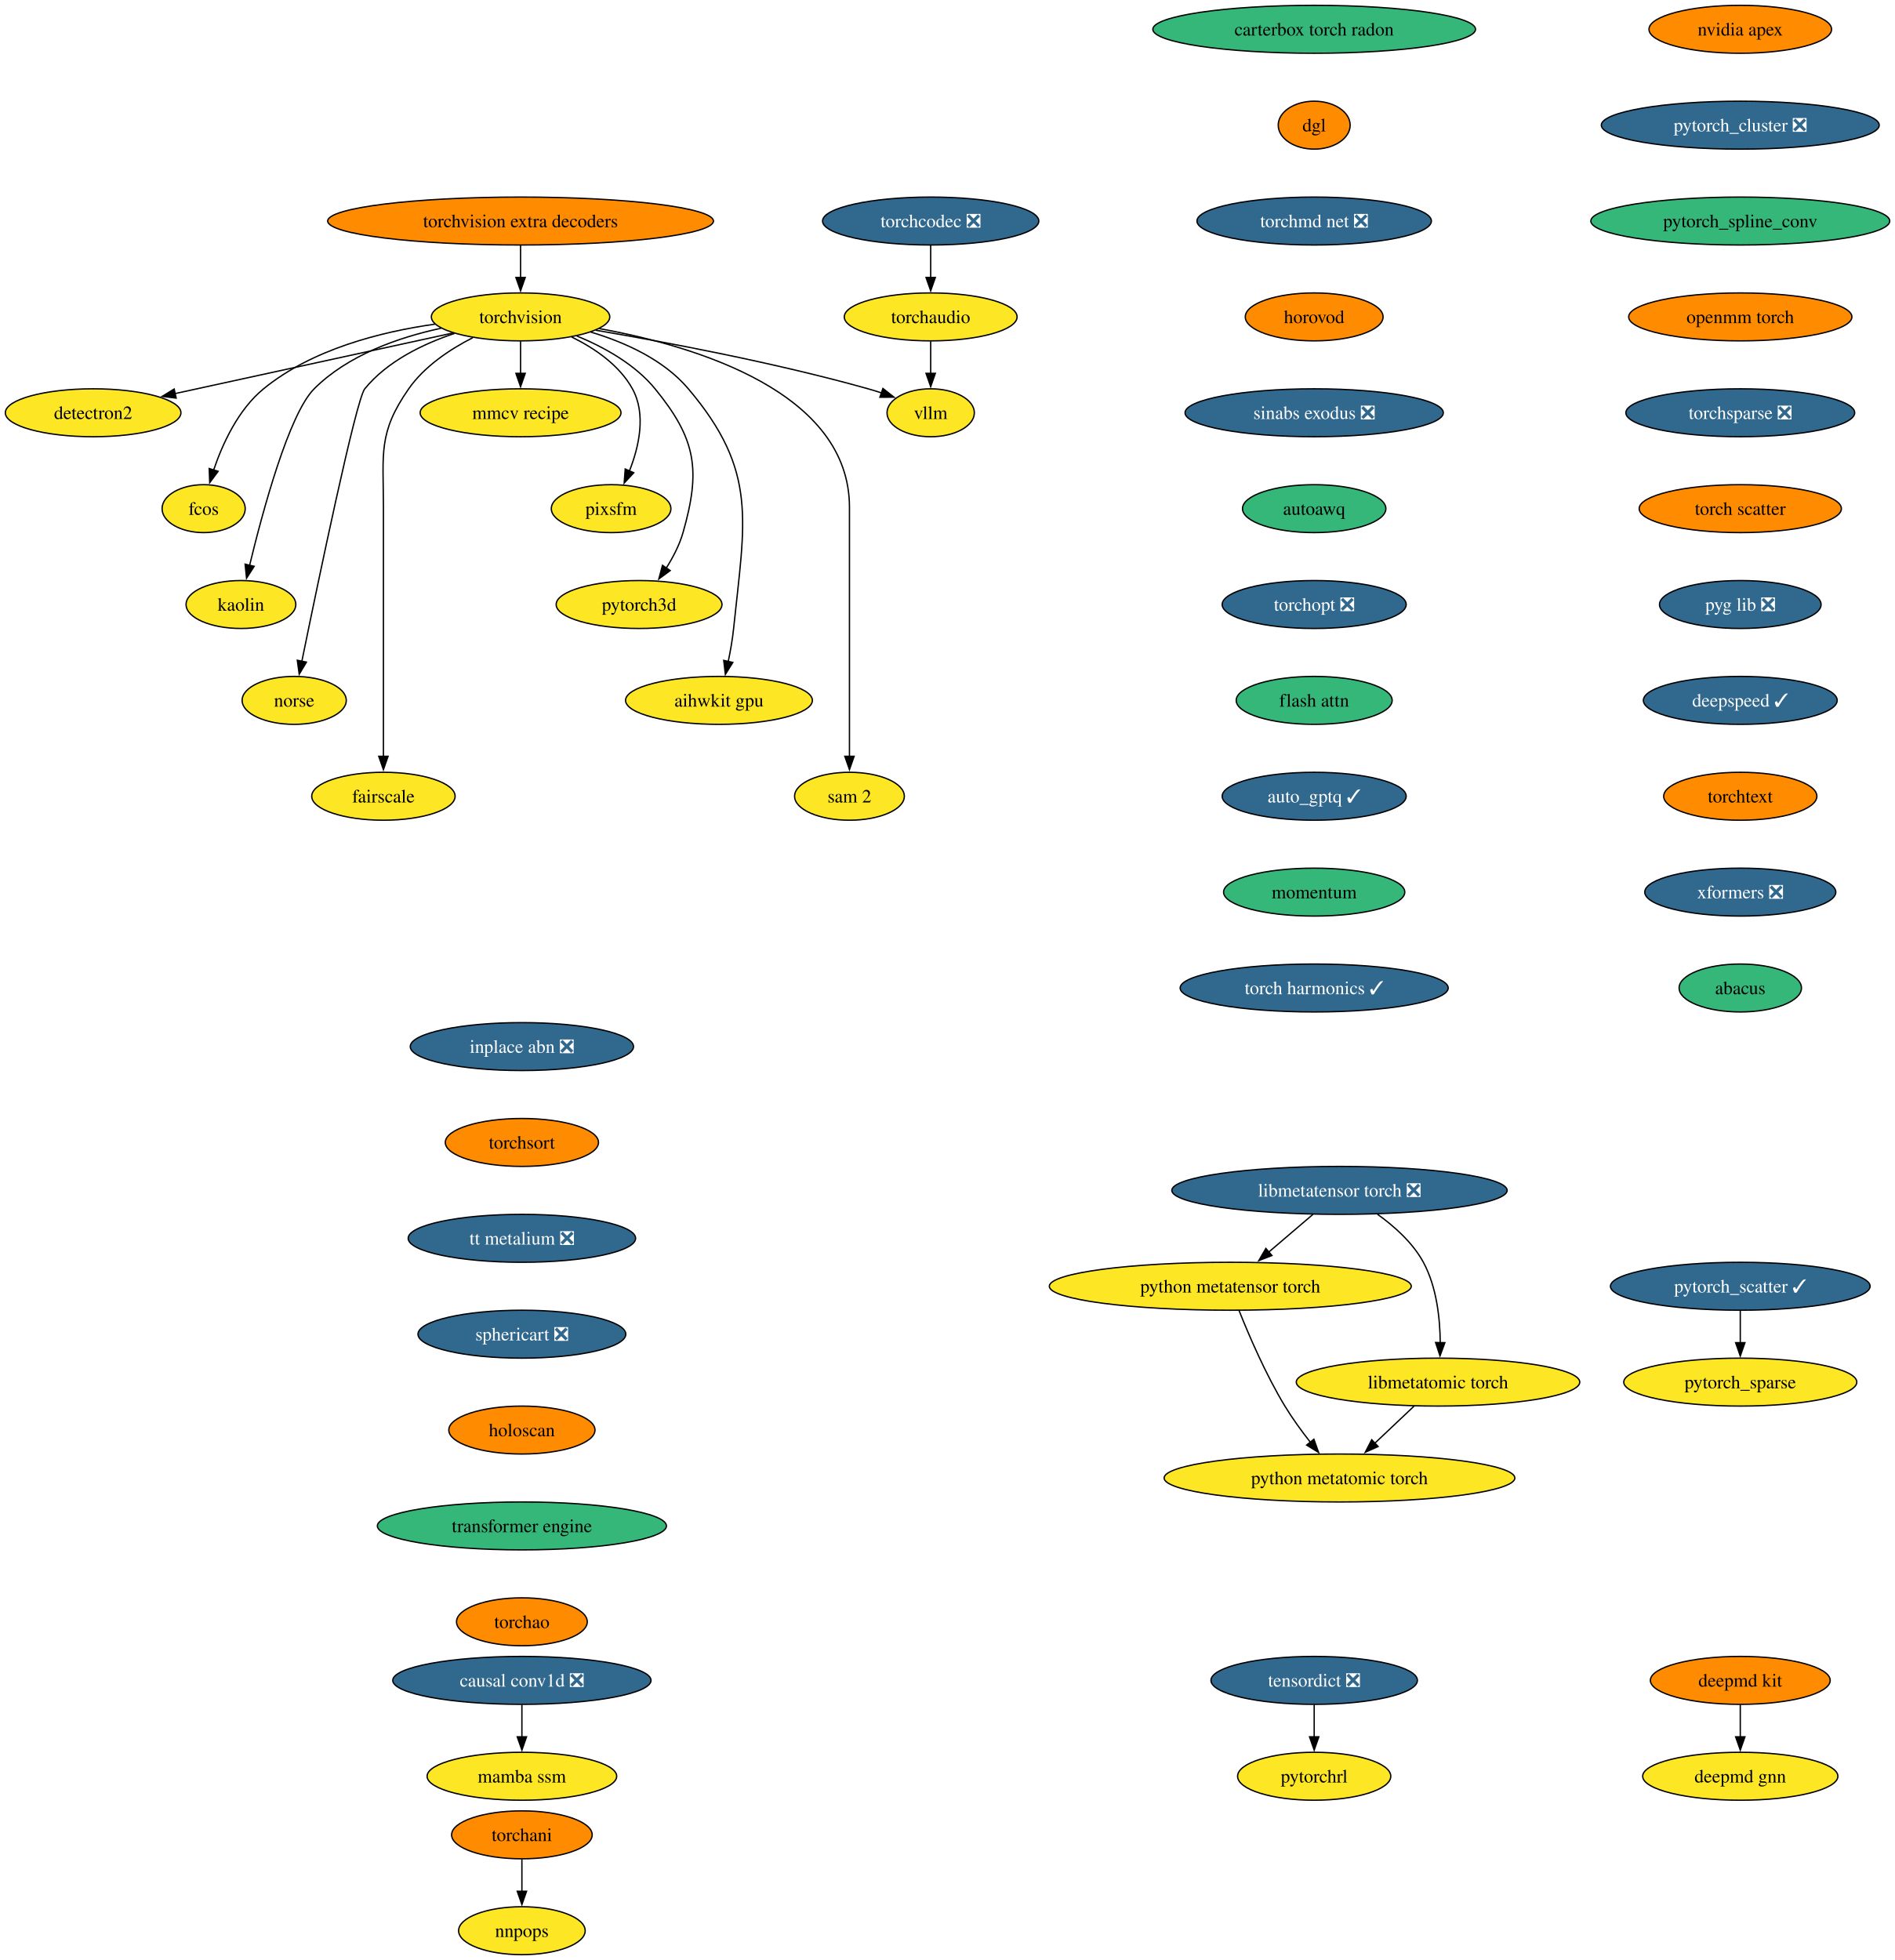
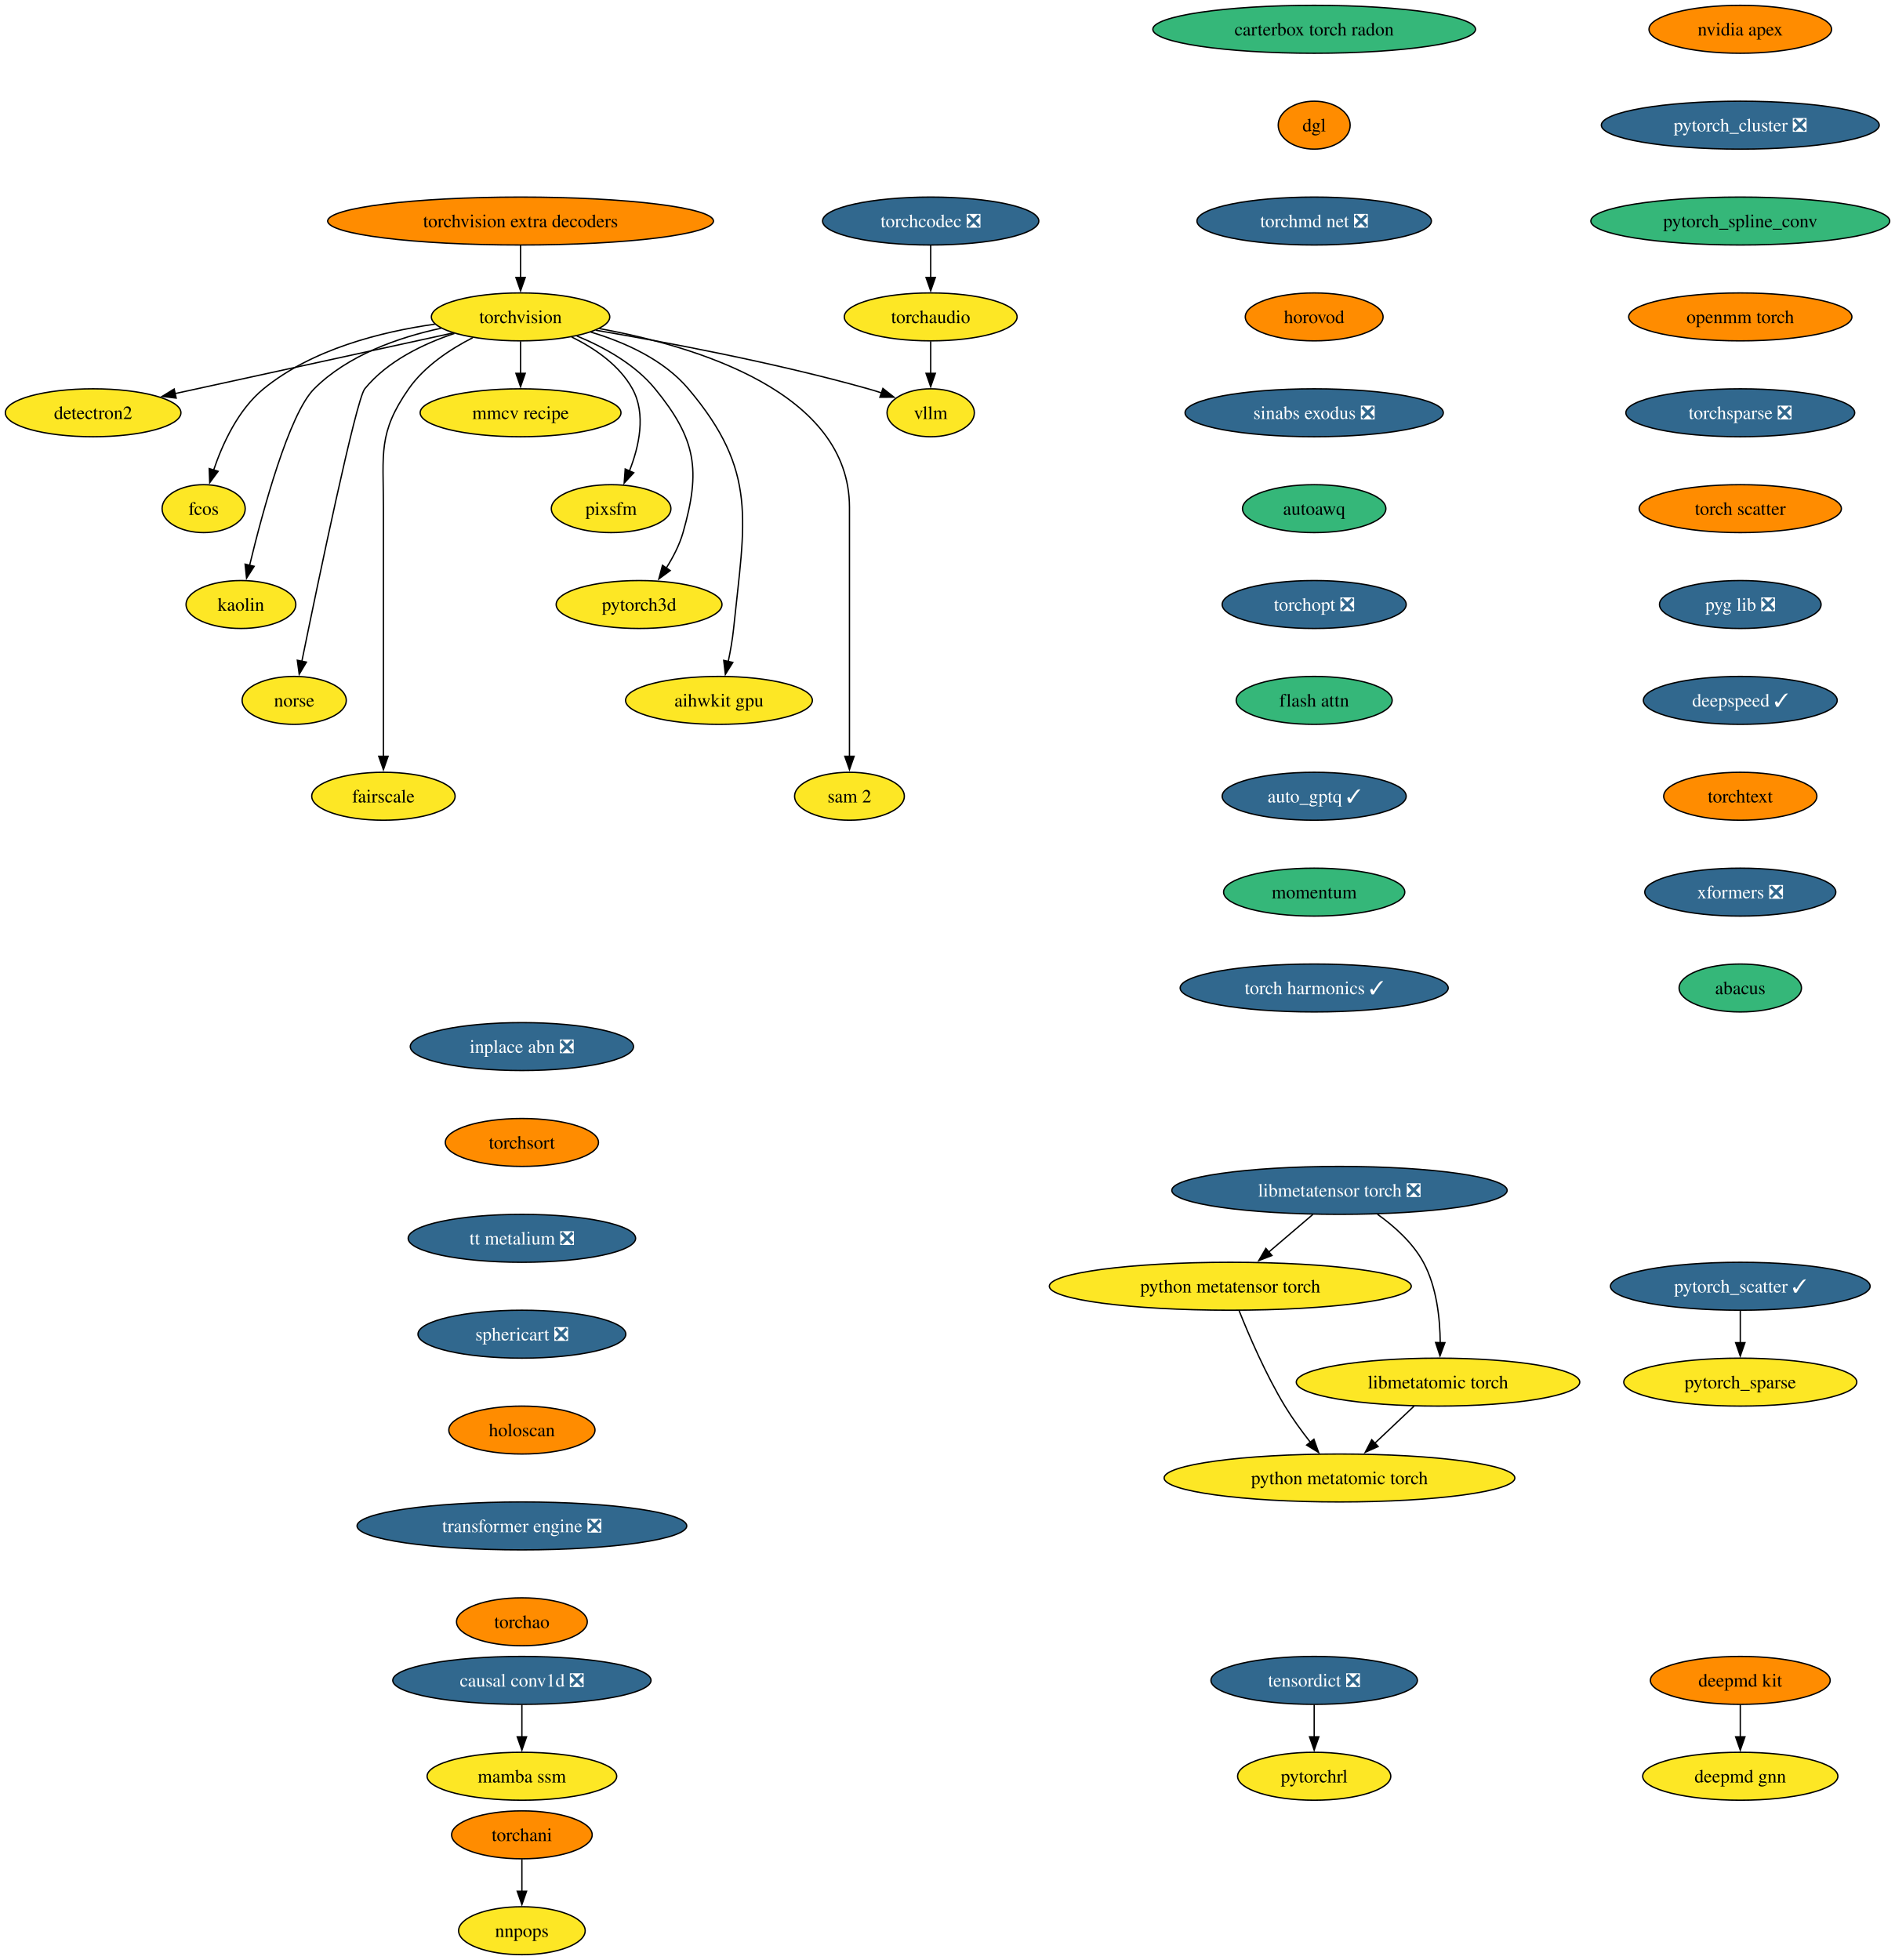
<svg xmlns="http://www.w3.org/2000/svg" xmlns:xlink="http://www.w3.org/1999/xlink" width="1423pt" height="1472pt" viewBox="0.00 0.00 1423.00 1472.00">
  <g id="graph0" class="graph" transform="scale(1 1) rotate(0) translate(4 1468)">
    <polygon fill="white" stroke="none" points="-4,4 -4,-1468 1419.18,-1468 1419.18,4 -4,4" />
    <g id="node1" class="node">
      <g id="a_node1">
        <a xlink:href="https://github.com/conda-forge/torchvision-feedstock" xlink:title="torchvision">
          <ellipse fill="#fde725" stroke="black" cx="386.94" cy="-1230" rx="66.99" ry="18" />
          <text xml:space="preserve" text-anchor="middle" x="386.94" y="-1225.33" font-family="Times,serif" font-size="14.00">torchvision</text>
        </a>
      </g>
    </g>
    <g id="node2" class="node">
      <g id="a_node2">
        <a xlink:href="https://github.com/conda-forge/detectron2-feedstock" xlink:title="detectron2">
          <ellipse fill="#fde725" stroke="black" cx="65.94" cy="-1158" rx="65.94" ry="18" />
          <text xml:space="preserve" text-anchor="middle" x="65.94" y="-1153.33" font-family="Times,serif" font-size="14.00">detectron2</text>
        </a>
      </g>
    </g>
    <g id="edge1" class="edge">
      <path fill="none" stroke="black" d="M336.08,-1217.91C279.41,-1205.55 187.81,-1185.58 127.23,-1172.37" />
      <polygon fill="black" stroke="black" points="128.3,-1169.02 117.78,-1170.3 126.8,-1175.85 128.3,-1169.02" />
    </g>
    <g id="node3" class="node">
      <g id="a_node3">
        <a xlink:href="https://github.com/conda-forge/fcos-feedstock" xlink:title="fcos">
          <ellipse fill="#fde725" stroke="black" cx="148.94" cy="-1086" rx="31.22" ry="18" />
          <text xml:space="preserve" text-anchor="middle" x="148.94" y="-1081.33" font-family="Times,serif" font-size="14.00">fcos</text>
        </a>
      </g>
    </g>
    <g id="edge2" class="edge">
      <path fill="none" stroke="black" d="M322.69,-1224.57C281.94,-1218.81 230.26,-1205.69 193.94,-1176 174.89,-1160.43 163.12,-1134.72 156.42,-1114.93" />
      <polygon fill="black" stroke="black" points="159.81,-1114.03 153.5,-1105.52 153.13,-1116.11 159.81,-1114.03" />
    </g>
    <g id="node4" class="node">
      <g id="a_node4">
        <a xlink:href="https://github.com/conda-forge/kaolin-feedstock" xlink:title="kaolin">
          <ellipse fill="#fde725" stroke="black" cx="176.94" cy="-1014" rx="41.21" ry="18" />
          <text xml:space="preserve" text-anchor="middle" x="176.94" y="-1009.33" font-family="Times,serif" font-size="14.00">kaolin</text>
        </a>
      </g>
    </g>
    <g id="edge3" class="edge">
      <path fill="none" stroke="black" d="M327.22,-1221.48C295.22,-1214.58 257.27,-1201.34 231.94,-1176 213.03,-1157.08 193.34,-1084.34 183.45,-1043.41" />
      <polygon fill="black" stroke="black" points="186.88,-1042.69 181.16,-1033.77 180.07,-1044.31 186.88,-1042.69" />
    </g>
    <g id="node5" class="node">
      <g id="a_node5">
        <a xlink:href="https://github.com/conda-forge/norse-feedstock" xlink:title="norse">
          <ellipse fill="#fde725" stroke="black" cx="216.94" cy="-942" rx="39.11" ry="18" />
          <text xml:space="preserve" text-anchor="middle" x="216.94" y="-937.33" font-family="Times,serif" font-size="14.00">norse</text>
        </a>
      </g>
    </g>
    <g id="edge4" class="edge">
      <path fill="none" stroke="black" d="M337.29,-1217.57C313.63,-1209.67 286.86,-1196.73 269.94,-1176 263.41,-1168 234.94,-1031.35 222.64,-971.12" />
      <polygon fill="black" stroke="black" points="226.13,-970.74 220.71,-961.64 219.28,-972.14 226.13,-970.74" />
    </g>
    <g id="node6" class="node">
      <g id="a_node6">
        <a xlink:href="https://github.com/conda-forge/fairscale-feedstock" xlink:title="fairscale">
          <ellipse fill="#fde725" stroke="black" cx="283.94" cy="-870" rx="53.84" ry="18" />
          <text xml:space="preserve" text-anchor="middle" x="283.94" y="-865.33" font-family="Times,serif" font-size="14.00">fairscale</text>
        </a>
      </g>
    </g>
    <g id="edge5" class="edge">
      <path fill="none" stroke="black" d="M351.03,-1214.39C333.98,-1205.68 314.78,-1192.97 302.94,-1176 279.8,-1142.83 283.94,-1127.45 283.94,-1087 283.94,-1087 283.94,-1087 283.94,-1013 283.94,-973.74 283.94,-928.38 283.94,-899.69" />
      <polygon fill="black" stroke="black" points="287.44,-900 283.94,-890 280.44,-900 287.44,-900" />
    </g>
    <g id="node7" class="node">
      <g id="a_node7">
        <a xlink:href="https://github.com/conda-forge/mmcv-recipe-feedstock" xlink:title="mmcv recipe">
          <ellipse fill="#fde725" stroke="black" cx="386.94" cy="-1158" rx="75.41" ry="18" />
          <text xml:space="preserve" text-anchor="middle" x="386.94" y="-1153.33" font-family="Times,serif" font-size="14.00">mmcv recipe</text>
        </a>
      </g>
    </g>
    <g id="edge6" class="edge">
      <path fill="none" stroke="black" d="M386.94,-1211.7C386.94,-1204.41 386.94,-1195.73 386.94,-1187.54" />
      <polygon fill="black" stroke="black" points="390.44,-1187.62 386.94,-1177.62 383.44,-1187.62 390.44,-1187.62" />
    </g>
    <g id="node8" class="node">
      <g id="a_node8">
        <a xlink:href="https://github.com/conda-forge/pixsfm-feedstock" xlink:title="pixsfm">
          <ellipse fill="#fde725" stroke="black" cx="454.94" cy="-1086" rx="44.9" ry="18" />
          <text xml:space="preserve" text-anchor="middle" x="454.94" y="-1081.33" font-family="Times,serif" font-size="14.00">pixsfm</text>
        </a>
      </g>
    </g>
    <g id="edge7" class="edge">
      <path fill="none" stroke="black" d="M425.29,-1214.93C442.5,-1206.47 461.11,-1193.82 470.94,-1176 481.41,-1157.01 475.92,-1132.61 468.65,-1114.16" />
      <polygon fill="black" stroke="black" points="471.95,-1112.96 464.75,-1105.19 465.53,-1115.76 471.95,-1112.96" />
    </g>
    <g id="node9" class="node">
      <g id="a_node9">
        <a xlink:href="https://github.com/conda-forge/pytorch3d-feedstock" xlink:title="pytorch3d">
          <ellipse fill="#fde725" stroke="black" cx="475.94" cy="-1014" rx="62.26" ry="18" />
          <text xml:space="preserve" text-anchor="middle" x="475.94" y="-1009.33" font-family="Times,serif" font-size="14.00">pytorch3d</text>
        </a>
      </g>
    </g>
    <g id="edge8" class="edge">
      <path fill="none" stroke="black" d="M429.17,-1215.7C449.57,-1207.29 472.83,-1194.47 487.94,-1176 518.9,-1138.15 522.38,-1115.02 508.94,-1068 506.27,-1058.66 501.43,-1049.37 496.26,-1041.24" />
      <polygon fill="black" stroke="black" points="499.31,-1039.49 490.78,-1033.21 493.53,-1043.44 499.31,-1039.49" />
    </g>
    <g id="node10" class="node">
      <g id="a_node10">
        <a xlink:href="https://github.com/conda-forge/aihwkit-gpu-feedstock" xlink:title="aihwkit gpu">
          <ellipse fill="#fde725" stroke="black" cx="535.94" cy="-942" rx="70.15" ry="18" />
          <text xml:space="preserve" text-anchor="middle" x="535.94" y="-937.33" font-family="Times,serif" font-size="14.00">aihwkit gpu</text>
        </a>
      </g>
    </g>
    <g id="edge9" class="edge">
      <path fill="none" stroke="black" d="M439.63,-1218.62C465.23,-1210.96 494.39,-1197.92 512.94,-1176 565.53,-1113.85 555.26,-1076.99 546.94,-996 546.1,-987.83 544.55,-979.07 542.88,-971.07" />
      <polygon fill="black" stroke="black" points="546.34,-970.51 540.74,-961.52 539.51,-972.05 546.34,-970.51" />
    </g>
    <g id="node11" class="node">
      <g id="a_node11">
        <a xlink:href="https://github.com/conda-forge/sam-2-feedstock" xlink:title="sam 2">
          <ellipse fill="#fde725" stroke="black" cx="633.94" cy="-870" rx="41.21" ry="18" />
          <text xml:space="preserve" text-anchor="middle" x="633.94" y="-865.33" font-family="Times,serif" font-size="14.00">sam 2</text>
        </a>
      </g>
    </g>
    <g id="edge10" class="edge">
      <path fill="none" stroke="black" d="M446.1,-1221.23C519.17,-1207.94 633.94,-1173.31 633.94,-1087 633.94,-1087 633.94,-1087 633.94,-1013 633.94,-973.74 633.94,-928.38 633.94,-899.69" />
      <polygon fill="black" stroke="black" points="637.44,-900 633.94,-890 630.44,-900 637.44,-900" />
    </g>
    <g id="node12" class="node">
      <g id="a_node12">
        <a xlink:href="https://github.com/conda-forge/vllm-feedstock" xlink:title="vllm">
          <ellipse fill="#fde725" stroke="black" cx="694.94" cy="-1158" rx="32.79" ry="18" />
          <text xml:space="preserve" text-anchor="middle" x="694.94" y="-1153.33" font-family="Times,serif" font-size="14.00">vllm</text>
        </a>
      </g>
    </g>
    <g id="edge11" class="edge">
      <path fill="none" stroke="black" d="M443.51,-1219.98C496.77,-1210.91 578.49,-1195.5 647.94,-1176 651.26,-1175.07 654.68,-1174.02 658.09,-1172.9" />
      <polygon fill="black" stroke="black" points="659.06,-1176.27 667.38,-1169.71 656.78,-1169.65 659.06,-1176.27" />
    </g>
    <g id="node13" class="node">
      <g id="a_node13">
        <a xlink:href="https://github.com/conda-forge/deepmd-kit-feedstock" xlink:title="deepmd kit">
          <ellipse fill="#ff8c00" stroke="black" cx="1302.94" cy="-206" rx="67.52" ry="18" />
          <text xml:space="preserve" text-anchor="middle" x="1302.94" y="-201.33" font-family="Times,serif" font-size="14.00">deepmd kit</text>
        </a>
      </g>
    </g>
    <g id="node14" class="node">
      <g id="a_node14">
        <a xlink:href="https://github.com/conda-forge/deepmd-gnn-feedstock" xlink:title="deepmd gnn">
          <ellipse fill="#fde725" stroke="black" cx="1302.94" cy="-134" rx="73.3" ry="18" />
          <text xml:space="preserve" text-anchor="middle" x="1302.94" y="-129.32" font-family="Times,serif" font-size="14.00">deepmd gnn</text>
        </a>
      </g>
    </g>
    <g id="edge12" class="edge">
      <path fill="none" stroke="black" d="M1302.94,-187.7C1302.94,-180.41 1302.94,-171.73 1302.94,-163.54" />
      <polygon fill="black" stroke="black" points="1306.44,-163.62 1302.94,-153.62 1299.44,-163.62 1306.44,-163.62" />
    </g>
    <g id="node15" class="node">
      <g id="a_node15">
        <a xlink:href="https://github.com/conda-forge/nvidia-apex-feedstock" xlink:title="nvidia apex">
          <ellipse fill="#ff8c00" stroke="black" cx="1302.94" cy="-1446" rx="68.57" ry="18" />
          <text xml:space="preserve" text-anchor="middle" x="1302.94" y="-1441.33" font-family="Times,serif" font-size="14.00">nvidia apex</text>
        </a>
      </g>
    </g>
    <g id="node16" class="node">
      <g id="a_node16">
        <a xlink:href="https://github.com/conda-forge/pytorch_cluster-feedstock/pull/63" xlink:title="pytorch_cluster ❎">
          <ellipse fill="#31688e" stroke="black" cx="1302.94" cy="-1374" rx="104.35" ry="18" />
          <text xml:space="preserve" text-anchor="middle" x="1302.94" y="-1369.33" font-family="Times,serif" font-size="14.00" fill="white">pytorch_cluster ❎</text>
        </a>
      </g>
    </g>
    <g id="node17" class="node">
      <g id="a_node17">
        <a xlink:href="https://github.com/conda-forge/pytorch_spline_conv-feedstock" xlink:title="pytorch_spline_conv">
          <ellipse fill="#35b779" stroke="black" cx="1302.94" cy="-1302" rx="112.24" ry="18" />
          <text xml:space="preserve" text-anchor="middle" x="1302.94" y="-1297.33" font-family="Times,serif" font-size="14.00">pytorch_spline_conv</text>
        </a>
      </g>
    </g>
    <g id="node20" class="node">
      <g id="a_node20">
        <a xlink:href="https://github.com/conda-forge/openmm-torch-feedstock" xlink:title="openmm torch">
          <ellipse fill="#ff8c00" stroke="black" cx="1302.94" cy="-1230" rx="83.83" ry="18" />
          <text xml:space="preserve" text-anchor="middle" x="1302.94" y="-1225.33" font-family="Times,serif" font-size="14.00">openmm torch</text>
        </a>
      </g>
    </g>
    <g id="node18" class="node">
      <g id="a_node18">
        <a xlink:href="https://github.com/conda-forge/pytorch_scatter-feedstock/pull/73" xlink:title="pytorch_scatter ✓">
          <ellipse fill="#31688e" stroke="black" cx="1302.94" cy="-502" rx="97.51" ry="18" />
          <text xml:space="preserve" text-anchor="middle" x="1302.94" y="-497.32" font-family="Times,serif" font-size="14.00" fill="white">pytorch_scatter ✓</text>
        </a>
      </g>
    </g>
    <g id="node19" class="node">
      <g id="a_node19">
        <a xlink:href="https://github.com/conda-forge/pytorch_sparse-feedstock" xlink:title="pytorch_sparse">
          <ellipse fill="#fde725" stroke="black" cx="1302.94" cy="-430" rx="87.51" ry="18" />
          <text xml:space="preserve" text-anchor="middle" x="1302.94" y="-425.32" font-family="Times,serif" font-size="14.00">pytorch_sparse</text>
        </a>
      </g>
    </g>
    <g id="edge15" class="edge">
      <path fill="none" stroke="black" d="M1302.94,-483.7C1302.94,-476.41 1302.94,-467.73 1302.94,-459.54" />
      <polygon fill="black" stroke="black" points="1306.44,-459.62 1302.94,-449.62 1299.44,-459.62 1306.44,-459.62" />
    </g>
    <g id="node23" class="node">
      <g id="a_node23">
        <a xlink:href="https://github.com/conda-forge/torchsparse-feedstock/pull/42" xlink:title="torchsparse ❎">
          <ellipse fill="#31688e" stroke="black" cx="1302.94" cy="-1158" rx="85.93" ry="18" />
          <text xml:space="preserve" text-anchor="middle" x="1302.94" y="-1153.33" font-family="Times,serif" font-size="14.00" fill="white">torchsparse ❎</text>
        </a>
      </g>
    </g>
    <g id="node21" class="node">
      <g id="a_node21">
        <a xlink:href="https://github.com/conda-forge/torchani-feedstock" xlink:title="torchani">
          <ellipse fill="#ff8c00" stroke="black" cx="387.94" cy="-90" rx="52.79" ry="18" />
          <text xml:space="preserve" text-anchor="middle" x="387.94" y="-85.33" font-family="Times,serif" font-size="14.00">torchani</text>
        </a>
      </g>
    </g>
    <g id="node22" class="node">
      <g id="a_node22">
        <a xlink:href="https://github.com/conda-forge/nnpops-feedstock" xlink:title="nnpops">
          <ellipse fill="#fde725" stroke="black" cx="387.94" cy="-18" rx="47.53" ry="18" />
          <text xml:space="preserve" text-anchor="middle" x="387.94" y="-13.32" font-family="Times,serif" font-size="14.00">nnpops</text>
        </a>
      </g>
    </g>
    <g id="edge17" class="edge">
      <path fill="none" stroke="black" d="M387.94,-71.7C387.94,-64.41 387.94,-55.73 387.94,-47.54" />
      <polygon fill="black" stroke="black" points="391.44,-47.62 387.94,-37.62 384.44,-47.62 391.44,-47.62" />
    </g>
    <g id="node24" class="node">
      <g id="a_node24">
        <a xlink:href="https://github.com/conda-forge/torch-scatter-feedstock" xlink:title="torch scatter">
          <ellipse fill="#ff8c00" stroke="black" cx="1302.94" cy="-1086" rx="75.94" ry="18" />
          <text xml:space="preserve" text-anchor="middle" x="1302.94" y="-1081.33" font-family="Times,serif" font-size="14.00">torch scatter</text>
        </a>
      </g>
    </g>
    <g id="node25" class="node">
      <g id="a_node25">
        <a xlink:href="https://github.com/conda-forge/pyg-lib-feedstock/pull/40" xlink:title="pyg lib ❎">
          <ellipse fill="#31688e" stroke="black" cx="1302.94" cy="-1014" rx="60.68" ry="18" />
          <text xml:space="preserve" text-anchor="middle" x="1302.94" y="-1009.33" font-family="Times,serif" font-size="14.00" fill="white">pyg lib ❎</text>
        </a>
      </g>
    </g>
    <g id="node26" class="node">
      <g id="a_node26">
        <a xlink:href="https://github.com/conda-forge/deepspeed-feedstock/pull/99" xlink:title="deepspeed ✓">
          <ellipse fill="#31688e" stroke="black" cx="1302.94" cy="-942" rx="72.78" ry="18" />
          <text xml:space="preserve" text-anchor="middle" x="1302.94" y="-937.33" font-family="Times,serif" font-size="14.00" fill="white">deepspeed ✓</text>
        </a>
      </g>
    </g>
    <g id="node27" class="node">
      <g id="a_node27">
        <a xlink:href="https://github.com/conda-forge/torchtext-feedstock" xlink:title="torchtext">
          <ellipse fill="#ff8c00" stroke="black" cx="1302.94" cy="-870" rx="57.52" ry="18" />
          <text xml:space="preserve" text-anchor="middle" x="1302.94" y="-865.33" font-family="Times,serif" font-size="14.00">torchtext</text>
        </a>
      </g>
    </g>
    <g id="node28" class="node">
      <g id="a_node28">
        <a xlink:href="https://github.com/conda-forge/xformers-feedstock/pull/61" xlink:title="xformers ❎">
          <ellipse fill="#31688e" stroke="black" cx="1302.94" cy="-798" rx="71.73" ry="18" />
          <text xml:space="preserve" text-anchor="middle" x="1302.94" y="-793.33" font-family="Times,serif" font-size="14.00" fill="white">xformers ❎</text>
        </a>
      </g>
    </g>
    <g id="node29" class="node">
      <g id="a_node29">
        <a xlink:href="https://github.com/conda-forge/abacus-feedstock" xlink:title="abacus">
          <ellipse fill="#35b779" stroke="black" cx="1302.94" cy="-726" rx="45.95" ry="18" />
          <text xml:space="preserve" text-anchor="middle" x="1302.94" y="-721.33" font-family="Times,serif" font-size="14.00">abacus</text>
        </a>
      </g>
    </g>
    <g id="node30" class="node">
      <g id="a_node30">
        <a xlink:href="https://github.com/conda-forge/tensordict-feedstock/pull/32" xlink:title="tensordict ❎">
          <ellipse fill="#31688e" stroke="black" cx="982.94" cy="-206" rx="77.52" ry="18" />
          <text xml:space="preserve" text-anchor="middle" x="982.94" y="-201.33" font-family="Times,serif" font-size="14.00" fill="white">tensordict ❎</text>
        </a>
      </g>
    </g>
    <g id="node31" class="node">
      <g id="a_node31">
        <a xlink:href="https://github.com/conda-forge/pytorchrl-feedstock" xlink:title="pytorchrl">
          <ellipse fill="#fde725" stroke="black" cx="982.94" cy="-134" rx="57.52" ry="18" />
          <text xml:space="preserve" text-anchor="middle" x="982.94" y="-129.32" font-family="Times,serif" font-size="14.00">pytorchrl</text>
        </a>
      </g>
    </g>
    <g id="edge25" class="edge">
      <path fill="none" stroke="black" d="M982.94,-187.7C982.94,-180.41 982.94,-171.73 982.94,-163.54" />
      <polygon fill="black" stroke="black" points="986.44,-163.62 982.94,-153.62 979.44,-163.62 986.44,-163.62" />
    </g>
    <g id="node32" class="node">
      <g id="a_node32">
        <a xlink:href="https://github.com/conda-forge/carterbox-torch-radon-feedstock" xlink:title="carterbox torch radon">
          <ellipse fill="#35b779" stroke="black" cx="982.94" cy="-1446" rx="121.18" ry="18" />
          <text xml:space="preserve" text-anchor="middle" x="982.94" y="-1441.33" font-family="Times,serif" font-size="14.00">carterbox torch radon</text>
        </a>
      </g>
    </g>
    <g id="node33" class="node">
      <g id="a_node33">
        <a xlink:href="https://github.com/conda-forge/dgl-feedstock" xlink:title="dgl">
          <ellipse fill="#ff8c00" stroke="black" cx="982.94" cy="-1374" rx="27.01" ry="18" />
          <text xml:space="preserve" text-anchor="middle" x="982.94" y="-1369.33" font-family="Times,serif" font-size="14.00">dgl</text>
        </a>
      </g>
    </g>
    <g id="node34" class="node">
      <g id="a_node34">
        <a xlink:href="https://github.com/conda-forge/torchmd-net-feedstock/pull/66" xlink:title="torchmd net ❎">
          <ellipse fill="#31688e" stroke="black" cx="982.94" cy="-1302" rx="88.04" ry="18" />
          <text xml:space="preserve" text-anchor="middle" x="982.94" y="-1297.33" font-family="Times,serif" font-size="14.00" fill="white">torchmd net ❎</text>
        </a>
      </g>
    </g>
    <g id="node35" class="node">
      <g id="a_node35">
        <a xlink:href="https://github.com/conda-forge/horovod-feedstock" xlink:title="horovod">
          <ellipse fill="#ff8c00" stroke="black" cx="982.94" cy="-1230" rx="51.74" ry="18" />
          <text xml:space="preserve" text-anchor="middle" x="982.94" y="-1225.33" font-family="Times,serif" font-size="14.00">horovod</text>
        </a>
      </g>
    </g>
    <g id="node36" class="node">
      <g id="a_node36">
        <a xlink:href="https://github.com/conda-forge/sinabs-exodus-feedstock/pull/20" xlink:title="sinabs exodus ❎">
          <ellipse fill="#31688e" stroke="black" cx="982.94" cy="-1158" rx="96.98" ry="18" />
          <text xml:space="preserve" text-anchor="middle" x="982.94" y="-1153.33" font-family="Times,serif" font-size="14.00" fill="white">sinabs exodus ❎</text>
        </a>
      </g>
    </g>
    <g id="node37" class="node">
      <g id="a_node37">
        <a xlink:href="https://github.com/conda-forge/autoawq-feedstock" xlink:title="autoawq">
          <ellipse fill="#35b779" stroke="black" cx="982.94" cy="-1086" rx="53.84" ry="18" />
          <text xml:space="preserve" text-anchor="middle" x="982.94" y="-1081.33" font-family="Times,serif" font-size="14.00">autoawq</text>
        </a>
      </g>
    </g>
    <g id="node38" class="node">
      <g id="a_node38">
        <a xlink:href="https://github.com/conda-forge/torchopt-feedstock/pull/11" xlink:title="torchopt ❎">
          <ellipse fill="#31688e" stroke="black" cx="982.94" cy="-1014" rx="69.1" ry="18" />
          <text xml:space="preserve" text-anchor="middle" x="982.94" y="-1009.33" font-family="Times,serif" font-size="14.00" fill="white">torchopt ❎</text>
        </a>
      </g>
    </g>
    <g id="node39" class="node">
      <g id="a_node39">
        <a xlink:href="https://github.com/conda-forge/flash-attn-feedstock" xlink:title="flash attn">
          <ellipse fill="#35b779" stroke="black" cx="982.94" cy="-942" rx="58.57" ry="18" />
          <text xml:space="preserve" text-anchor="middle" x="982.94" y="-937.33" font-family="Times,serif" font-size="14.00">flash attn</text>
        </a>
      </g>
    </g>
    <g id="node40" class="node">
      <g id="a_node40">
        <a xlink:href="https://github.com/conda-forge/auto_gptq-feedstock/pull/18" xlink:title="auto_gptq ✓">
          <ellipse fill="#31688e" stroke="black" cx="982.94" cy="-870" rx="69.1" ry="18" />
          <text xml:space="preserve" text-anchor="middle" x="982.94" y="-865.33" font-family="Times,serif" font-size="14.00" fill="white">auto_gptq ✓</text>
        </a>
      </g>
    </g>
    <g id="node41" class="node">
      <g id="a_node41">
        <a xlink:href="https://github.com/conda-forge/momentum-feedstock" xlink:title="momentum">
          <ellipse fill="#35b779" stroke="black" cx="982.94" cy="-798" rx="68.04" ry="18" />
          <text xml:space="preserve" text-anchor="middle" x="982.94" y="-793.33" font-family="Times,serif" font-size="14.00">momentum</text>
        </a>
      </g>
    </g>
    <g id="node46" class="node">
      <g id="a_node46">
        <a xlink:href="https://github.com/conda-forge/torch-harmonics-feedstock/pull/16" xlink:title="torch harmonics ✓">
          <ellipse fill="#31688e" stroke="black" cx="982.94" cy="-726" rx="100.66" ry="18" />
          <text xml:space="preserve" text-anchor="middle" x="982.94" y="-721.33" font-family="Times,serif" font-size="14.00" fill="white">torch harmonics ✓</text>
        </a>
      </g>
    </g>
    <g id="node42" class="node">
      <g id="a_node42">
        <a xlink:href="https://github.com/conda-forge/libmetatensor-torch-feedstock/pull/29" xlink:title="libmetatensor torch ❎">
          <ellipse fill="#31688e" stroke="black" cx="1001.94" cy="-574" rx="125.92" ry="18" />
          <text xml:space="preserve" text-anchor="middle" x="1001.94" y="-569.33" font-family="Times,serif" font-size="14.00" fill="white">libmetatensor torch ❎</text>
        </a>
      </g>
    </g>
    <g id="node43" class="node">
      <g id="a_node43">
        <a xlink:href="https://github.com/conda-forge/python-metatensor-torch-feedstock" xlink:title="python metatensor torch">
          <ellipse fill="#fde725" stroke="black" cx="919.94" cy="-502" rx="135.91" ry="18" />
          <text xml:space="preserve" text-anchor="middle" x="919.94" y="-497.32" font-family="Times,serif" font-size="14.00">python metatensor torch</text>
        </a>
      </g>
    </g>
    <g id="edge35" class="edge">
      <path fill="none" stroke="black" d="M982.09,-556.05C972.07,-547.5 959.72,-536.96 948.68,-527.54" />
      <polygon fill="black" stroke="black" points="951.21,-525.09 941.33,-521.26 946.66,-530.41 951.21,-525.09" />
    </g>
    <g id="node44" class="node">
      <g id="a_node44">
        <a xlink:href="https://github.com/conda-forge/libmetatomic-torch-feedstock" xlink:title="libmetatomic torch">
          <ellipse fill="#fde725" stroke="black" cx="1075.94" cy="-430" rx="106.45" ry="18" />
          <text xml:space="preserve" text-anchor="middle" x="1075.94" y="-425.32" font-family="Times,serif" font-size="14.00">libmetatomic torch</text>
        </a>
      </g>
    </g>
    <g id="edge36" class="edge">
      <path fill="none" stroke="black" d="M1030.44,-556.09C1043.12,-547.03 1056.96,-534.7 1064.94,-520 1074.94,-501.57 1077.46,-477.89 1077.61,-459.59" />
      <polygon fill="black" stroke="black" points="1081.11,-459.63 1077.43,-449.7 1074.11,-459.76 1081.11,-459.63" />
    </g>
    <g id="node45" class="node">
      <g id="a_node45">
        <a xlink:href="https://github.com/conda-forge/python-metatomic-torch-feedstock" xlink:title="python metatomic torch">
          <ellipse fill="#fde725" stroke="black" cx="1001.94" cy="-358" rx="131.7" ry="18" />
          <text xml:space="preserve" text-anchor="middle" x="1001.94" y="-353.32" font-family="Times,serif" font-size="14.00">python metatomic torch</text>
        </a>
      </g>
    </g>
    <g id="edge37" class="edge">
      <path fill="none" stroke="black" d="M926.55,-483.68C933.87,-465.31 946.56,-435.71 960.94,-412 966.55,-402.75 973.49,-393.22 980.06,-384.85" />
      <polygon fill="black" stroke="black" points="982.73,-387.11 986.28,-377.13 977.28,-382.72 982.73,-387.11" />
    </g>
    <g id="edge38" class="edge">
      <path fill="none" stroke="black" d="M1058.03,-412.05C1049.16,-403.67 1038.28,-393.38 1028.47,-384.1" />
      <polygon fill="black" stroke="black" points="1030.97,-381.64 1021.3,-377.32 1026.16,-386.73 1030.97,-381.64" />
    </g>
    <g id="node47" class="node">
      <g id="a_node47">
        <a xlink:href="https://github.com/conda-forge/inplace-abn-feedstock/pull/20" xlink:title="inplace abn ❎">
          <ellipse fill="#31688e" stroke="black" cx="387.94" cy="-682" rx="83.83" ry="18" />
          <text xml:space="preserve" text-anchor="middle" x="387.94" y="-677.33" font-family="Times,serif" font-size="14.00" fill="white">inplace abn ❎</text>
        </a>
      </g>
    </g>
    <g id="node48" class="node">
      <g id="a_node48">
        <a xlink:href="https://github.com/conda-forge/torchsort-feedstock" xlink:title="torchsort">
          <ellipse fill="#ff8c00" stroke="black" cx="387.94" cy="-610" rx="57.52" ry="18" />
          <text xml:space="preserve" text-anchor="middle" x="387.94" y="-605.33" font-family="Times,serif" font-size="14.00">torchsort</text>
        </a>
      </g>
    </g>
    <g id="node50" class="node">
      <g id="a_node50">
        <a xlink:href="https://github.com/conda-forge/tt-metalium-feedstock/pull/15" xlink:title="tt metalium ❎">
          <ellipse fill="#31688e" stroke="black" cx="387.94" cy="-538" rx="85.41" ry="18" />
          <text xml:space="preserve" text-anchor="middle" x="387.94" y="-533.33" font-family="Times,serif" font-size="14.00" fill="white">tt metalium ❎</text>
        </a>
      </g>
    </g>
    <g id="node49" class="node">
      <g id="a_node49">
        <a xlink:href="https://github.com/conda-forge/torchaudio-feedstock" xlink:title="torchaudio">
          <ellipse fill="#fde725" stroke="black" cx="694.94" cy="-1230" rx="64.89" ry="18" />
          <text xml:space="preserve" text-anchor="middle" x="694.94" y="-1225.33" font-family="Times,serif" font-size="14.00">torchaudio</text>
        </a>
      </g>
    </g>
    <g id="edge41" class="edge">
      <path fill="none" stroke="black" d="M694.94,-1211.7C694.94,-1204.41 694.94,-1195.73 694.94,-1187.54" />
      <polygon fill="black" stroke="black" points="698.44,-1187.62 694.94,-1177.62 691.44,-1187.62 698.44,-1187.62" />
    </g>
    <g id="node52" class="node">
      <g id="a_node52">
        <a xlink:href="https://github.com/conda-forge/sphericart-feedstock/pull/19" xlink:title="sphericart ❎">
          <ellipse fill="#31688e" stroke="black" cx="387.94" cy="-466" rx="78.04" ry="18" />
          <text xml:space="preserve" text-anchor="middle" x="387.94" y="-461.32" font-family="Times,serif" font-size="14.00" fill="white">sphericart ❎</text>
        </a>
      </g>
    </g>
    <g id="node51" class="node">
      <g id="a_node51">
        <a xlink:href="https://github.com/conda-forge/torchvision-extra-decoders-feedstock" xlink:title="torchvision extra decoders">
          <ellipse fill="#ff8c00" stroke="black" cx="386.94" cy="-1302" rx="144.86" ry="18" />
          <text xml:space="preserve" text-anchor="middle" x="386.94" y="-1297.33" font-family="Times,serif" font-size="14.00">torchvision extra decoders</text>
        </a>
      </g>
    </g>
    <g id="edge43" class="edge">
      <path fill="none" stroke="black" d="M386.94,-1283.7C386.94,-1276.41 386.94,-1267.73 386.94,-1259.54" />
      <polygon fill="black" stroke="black" points="390.44,-1259.62 386.94,-1249.62 383.44,-1259.62 390.44,-1259.62" />
    </g>
    <g id="node53" class="node">
      <g id="a_node53">
        <a xlink:href="https://github.com/conda-forge/holoscan-feedstock" xlink:title="holoscan">
          <ellipse fill="#ff8c00" stroke="black" cx="387.94" cy="-394" rx="54.89" ry="18" />
          <text xml:space="preserve" text-anchor="middle" x="387.94" y="-389.32" font-family="Times,serif" font-size="14.00">holoscan</text>
        </a>
      </g>
    </g>
    <g id="node54" class="node">
      <g id="a_node54">
-         <a xlink:href="https://github.com/conda-forge/transformer-engine-feedstock" xlink:title="transformer engine">
-           <ellipse fill="#35b779" stroke="black" cx="387.94" cy="-322" rx="108.55" ry="18" />
-           <text xml:space="preserve" text-anchor="middle" x="387.94" y="-317.32" font-family="Times,serif" font-size="14.00">transformer engine</text>
+         <a xlink:href="https://github.com/conda-forge/transformer-engine-feedstock/pull/18" xlink:title="transformer engine ❎">
+           <ellipse fill="#31688e" stroke="black" cx="387.94" cy="-322" rx="123.81" ry="18" />
+           <text xml:space="preserve" text-anchor="middle" x="387.94" y="-317.32" font-family="Times,serif" font-size="14.00" fill="white">transformer engine ❎</text>
        </a>
      </g>
    </g>
    <g id="node56" class="node">
      <g id="a_node56">
        <a xlink:href="https://github.com/conda-forge/torchao-feedstock" xlink:title="torchao">
          <ellipse fill="#ff8c00" stroke="black" cx="387.94" cy="-250" rx="49.1" ry="18" />
          <text xml:space="preserve" text-anchor="middle" x="387.94" y="-245.32" font-family="Times,serif" font-size="14.00">torchao</text>
        </a>
      </g>
    </g>
    <g id="node55" class="node">
      <g id="a_node55">
        <a xlink:href="https://github.com/conda-forge/torchcodec-feedstock/pull/35" xlink:title="torchcodec ❎">
          <ellipse fill="#31688e" stroke="black" cx="694.94" cy="-1302" rx="81.2" ry="18" />
          <text xml:space="preserve" text-anchor="middle" x="694.94" y="-1297.33" font-family="Times,serif" font-size="14.00" fill="white">torchcodec ❎</text>
        </a>
      </g>
    </g>
    <g id="edge47" class="edge">
      <path fill="none" stroke="black" d="M694.94,-1283.7C694.94,-1276.41 694.94,-1267.73 694.94,-1259.54" />
      <polygon fill="black" stroke="black" points="698.44,-1259.62 694.94,-1249.62 691.44,-1259.62 698.44,-1259.62" />
    </g>
    <g id="node57" class="node">
      <g id="a_node57">
        <a xlink:href="https://github.com/conda-forge/causal-conv1d-feedstock/pull/12" xlink:title="causal conv1d ❎">
          <ellipse fill="#31688e" stroke="black" cx="387.94" cy="-206" rx="96.98" ry="18" />
          <text xml:space="preserve" text-anchor="middle" x="387.94" y="-201.33" font-family="Times,serif" font-size="14.00" fill="white">causal conv1d ❎</text>
        </a>
      </g>
    </g>
    <g id="node58" class="node">
      <g id="a_node58">
        <a xlink:href="https://github.com/conda-forge/mamba-ssm-feedstock" xlink:title="mamba ssm">
          <ellipse fill="#fde725" stroke="black" cx="387.94" cy="-134" rx="71.2" ry="18" />
          <text xml:space="preserve" text-anchor="middle" x="387.94" y="-129.32" font-family="Times,serif" font-size="14.00">mamba ssm</text>
        </a>
      </g>
    </g>
    <g id="edge49" class="edge">
      <path fill="none" stroke="black" d="M387.94,-187.7C387.94,-180.41 387.94,-171.73 387.94,-163.54" />
      <polygon fill="black" stroke="black" points="391.44,-163.62 387.94,-153.62 384.44,-163.62 391.44,-163.62" />
    </g>
  </g>
</svg>
